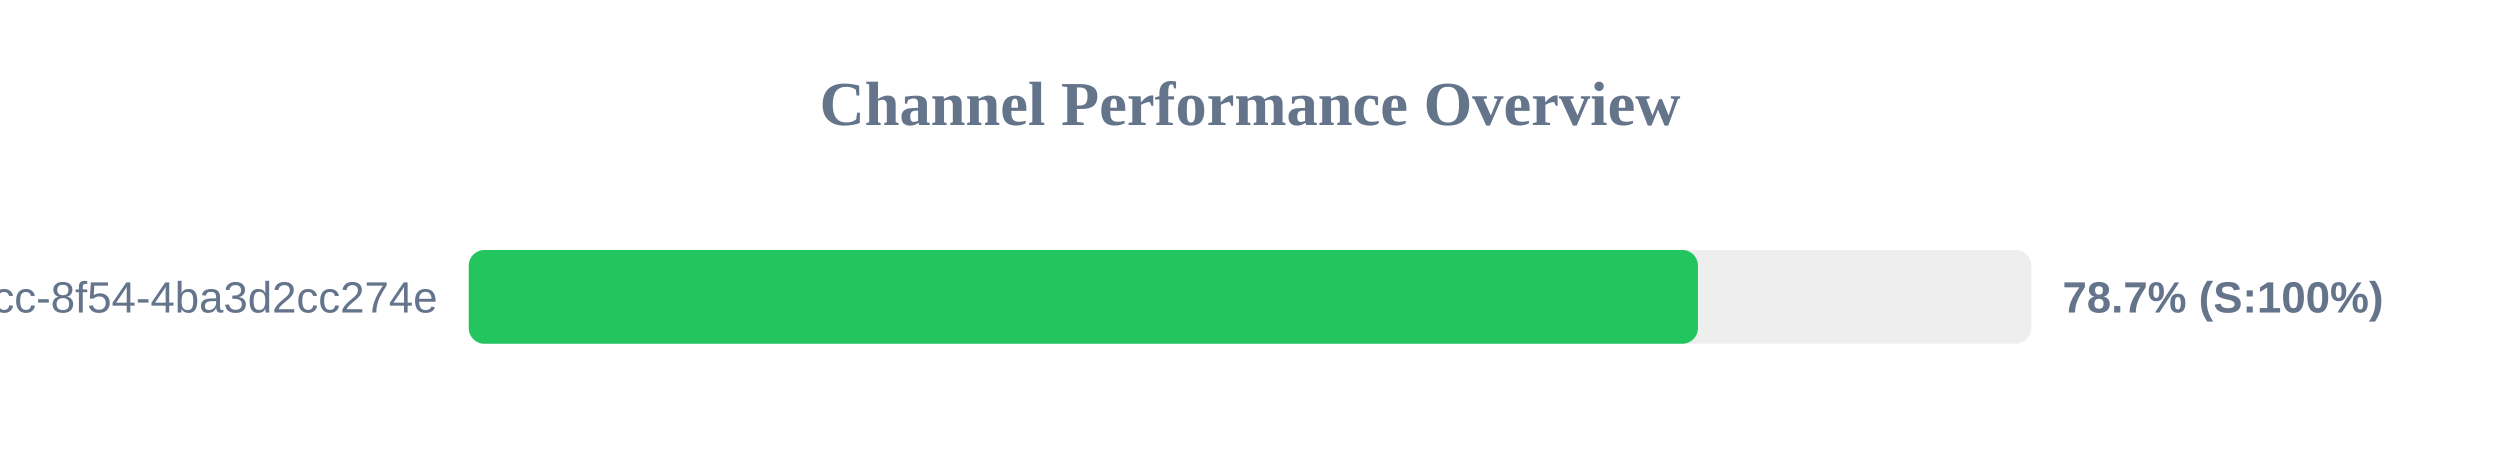
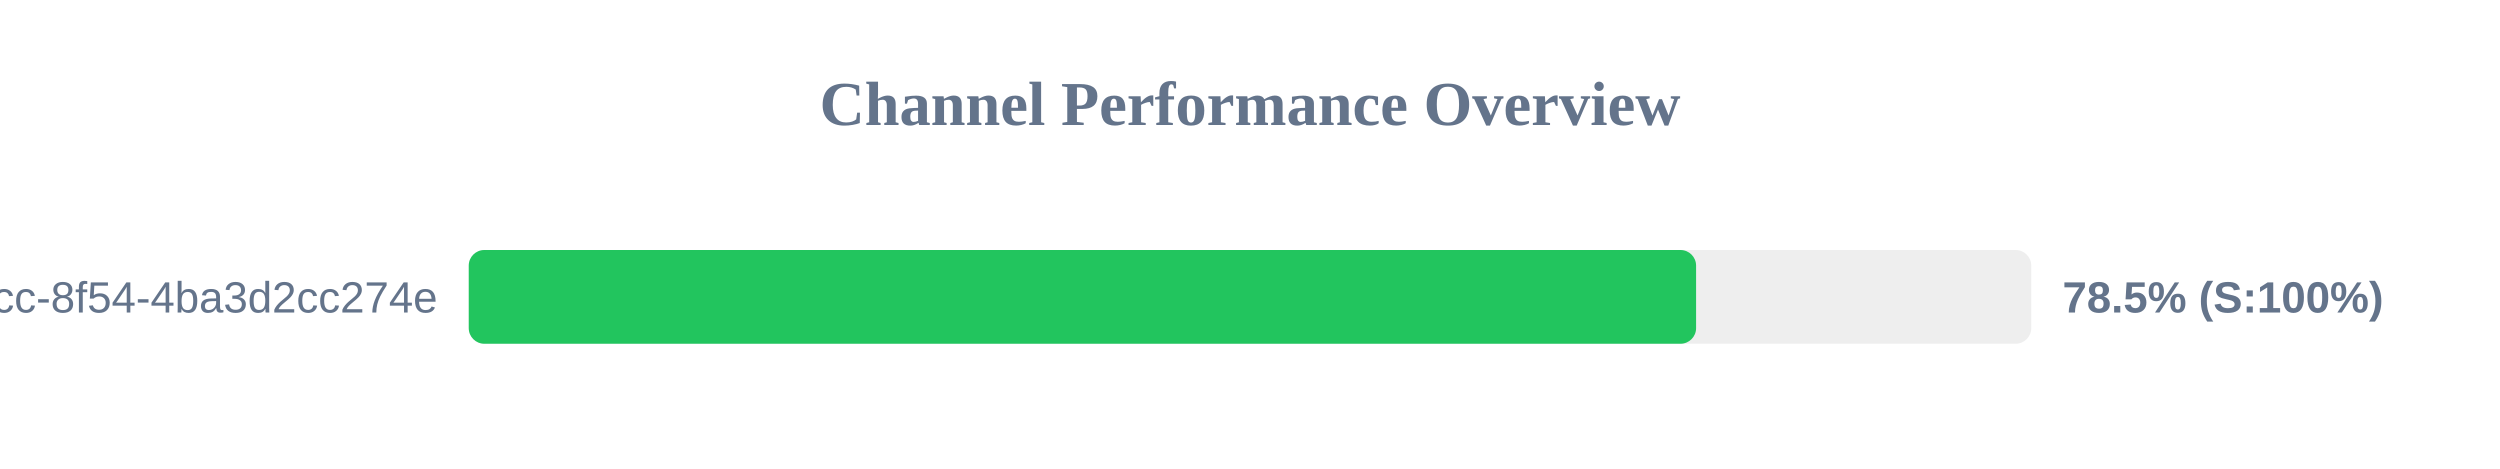
<svg xmlns="http://www.w3.org/2000/svg" width="800" height="150" version="1.1">
  <style>
        .row { font: 14px Arial; fill: #64748b; }
        .score { font: bold 14px Arial; fill: #64748b; }
    </style>
  <text x="400" y="40" text-anchor="middle" font-size="20px" font-weight="bold" fill="#64748b">Channel Performance Overview</text>
  <rect x="150" y="80" width="500" height="30" fill="#eee" rx="5" />
-   <rect x="150" y="80" width="393.35" height="30" fill="#22c55e" rx="5" />
+   <rect x="150" y="80" width="392.75" height="30" fill="#22c55e" rx="5" />
  <text x="140" y="100" text-anchor="end" class="row">?uuid=45cc0b3a-0adb-4dcc-8f54-4ba3d2cc274e</text>
-   <text x="660" y="100" text-anchor="start" class="score">78.7% (S:100%)</text>
+   <text x="660" y="100" text-anchor="start" class="score">78.5% (S:100%)</text>
</svg>
